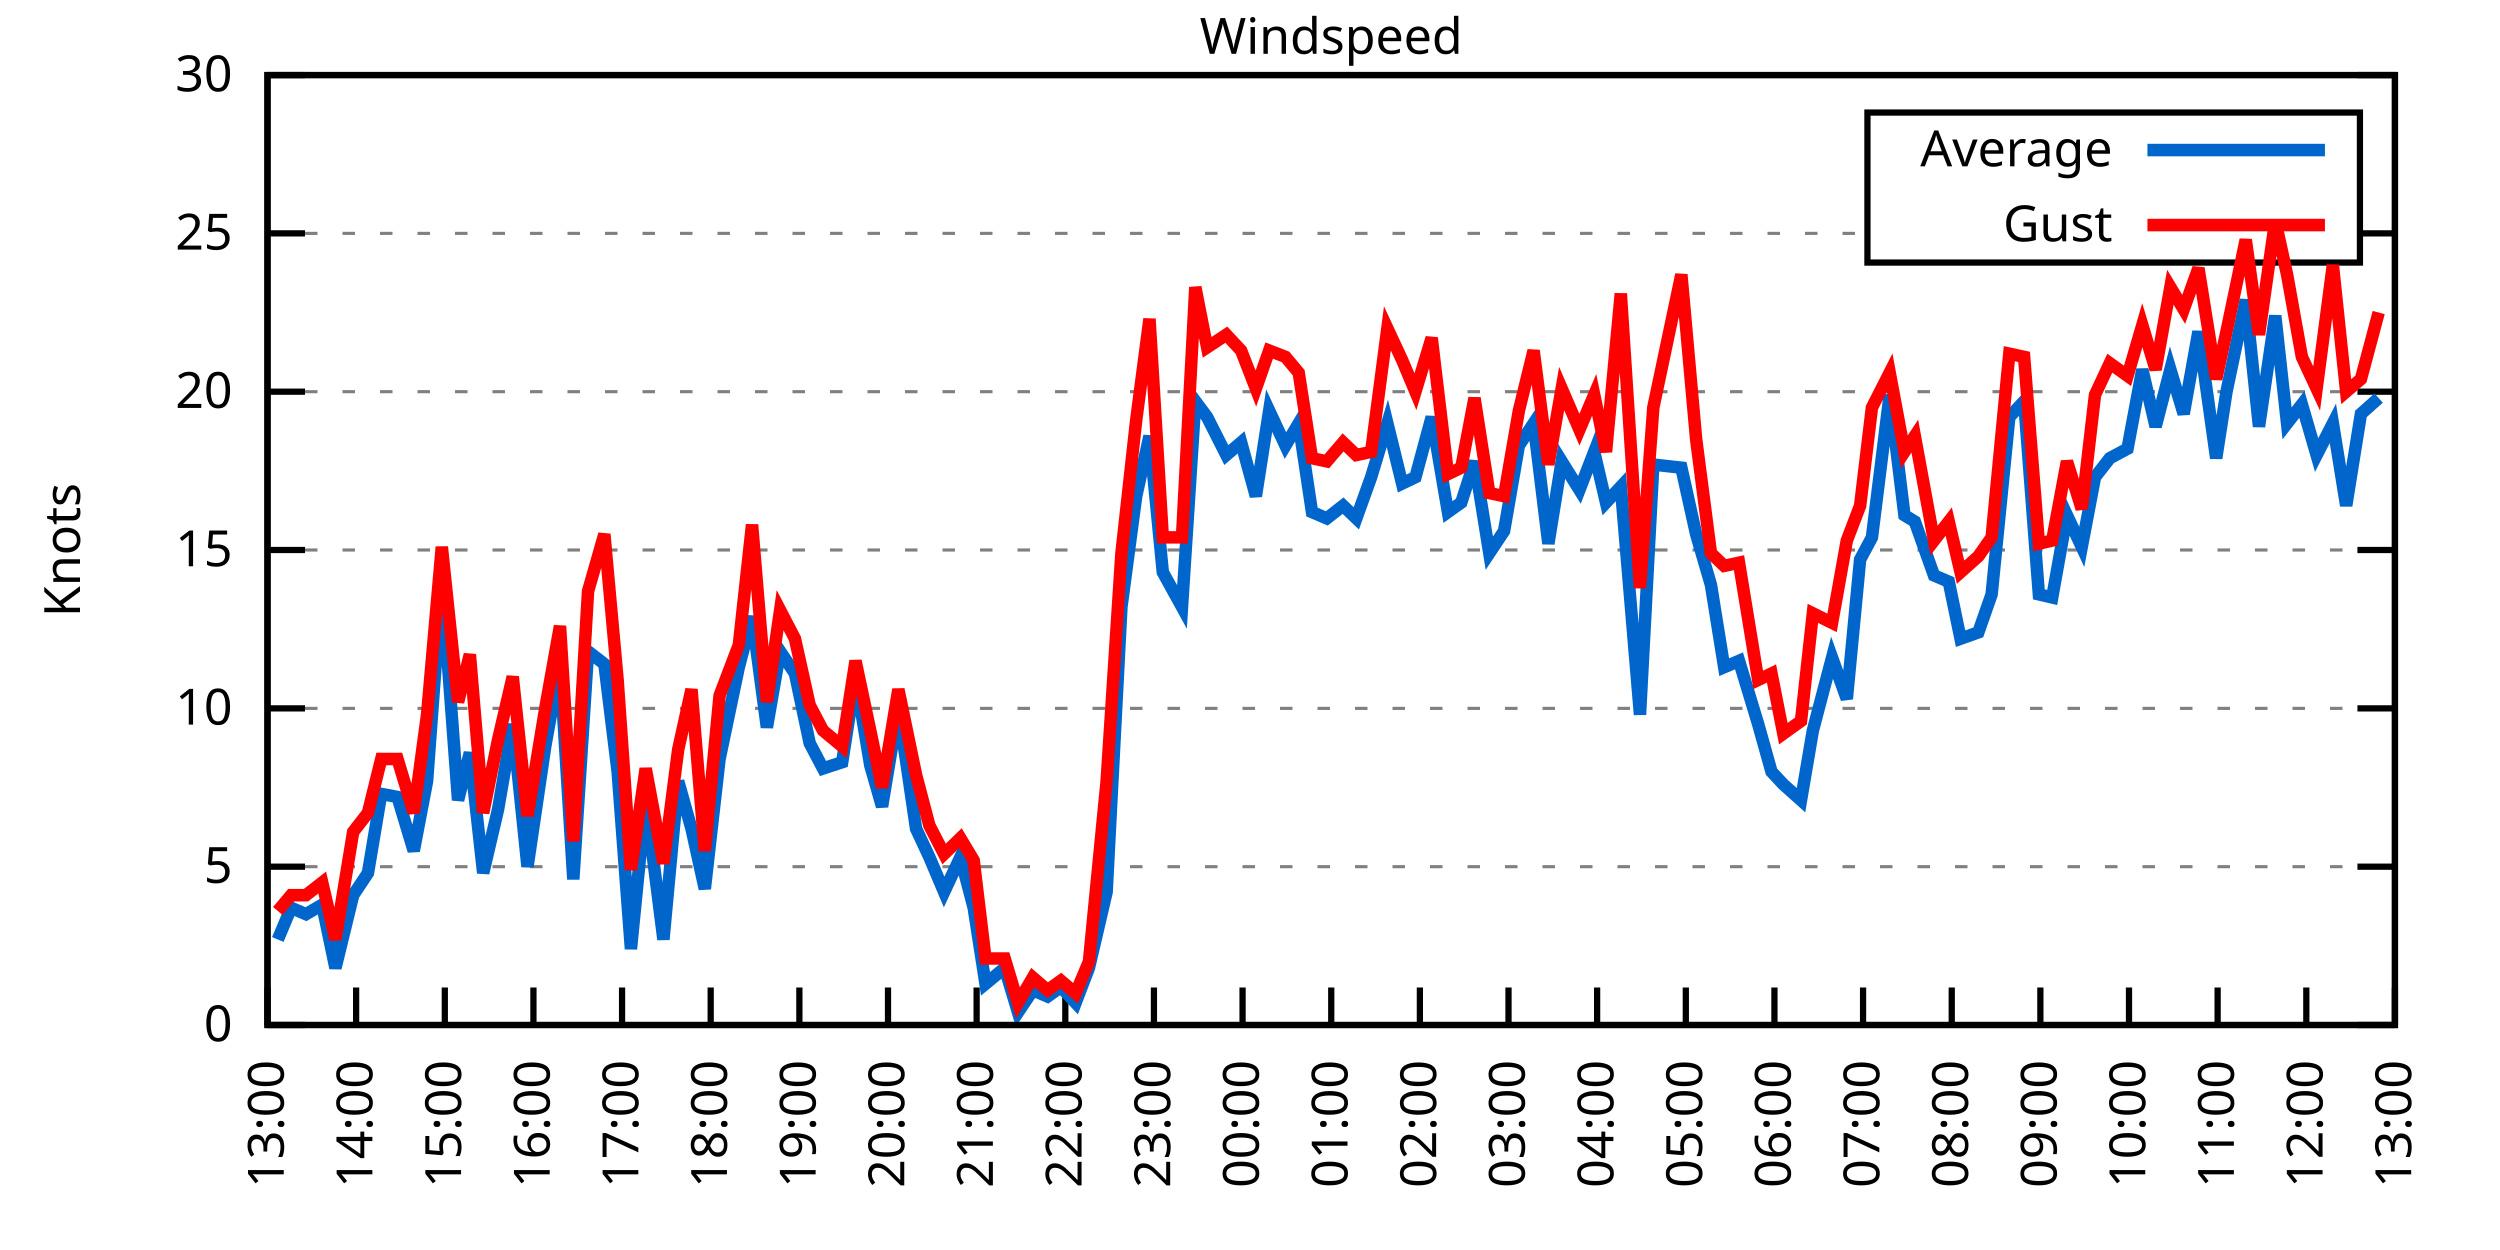
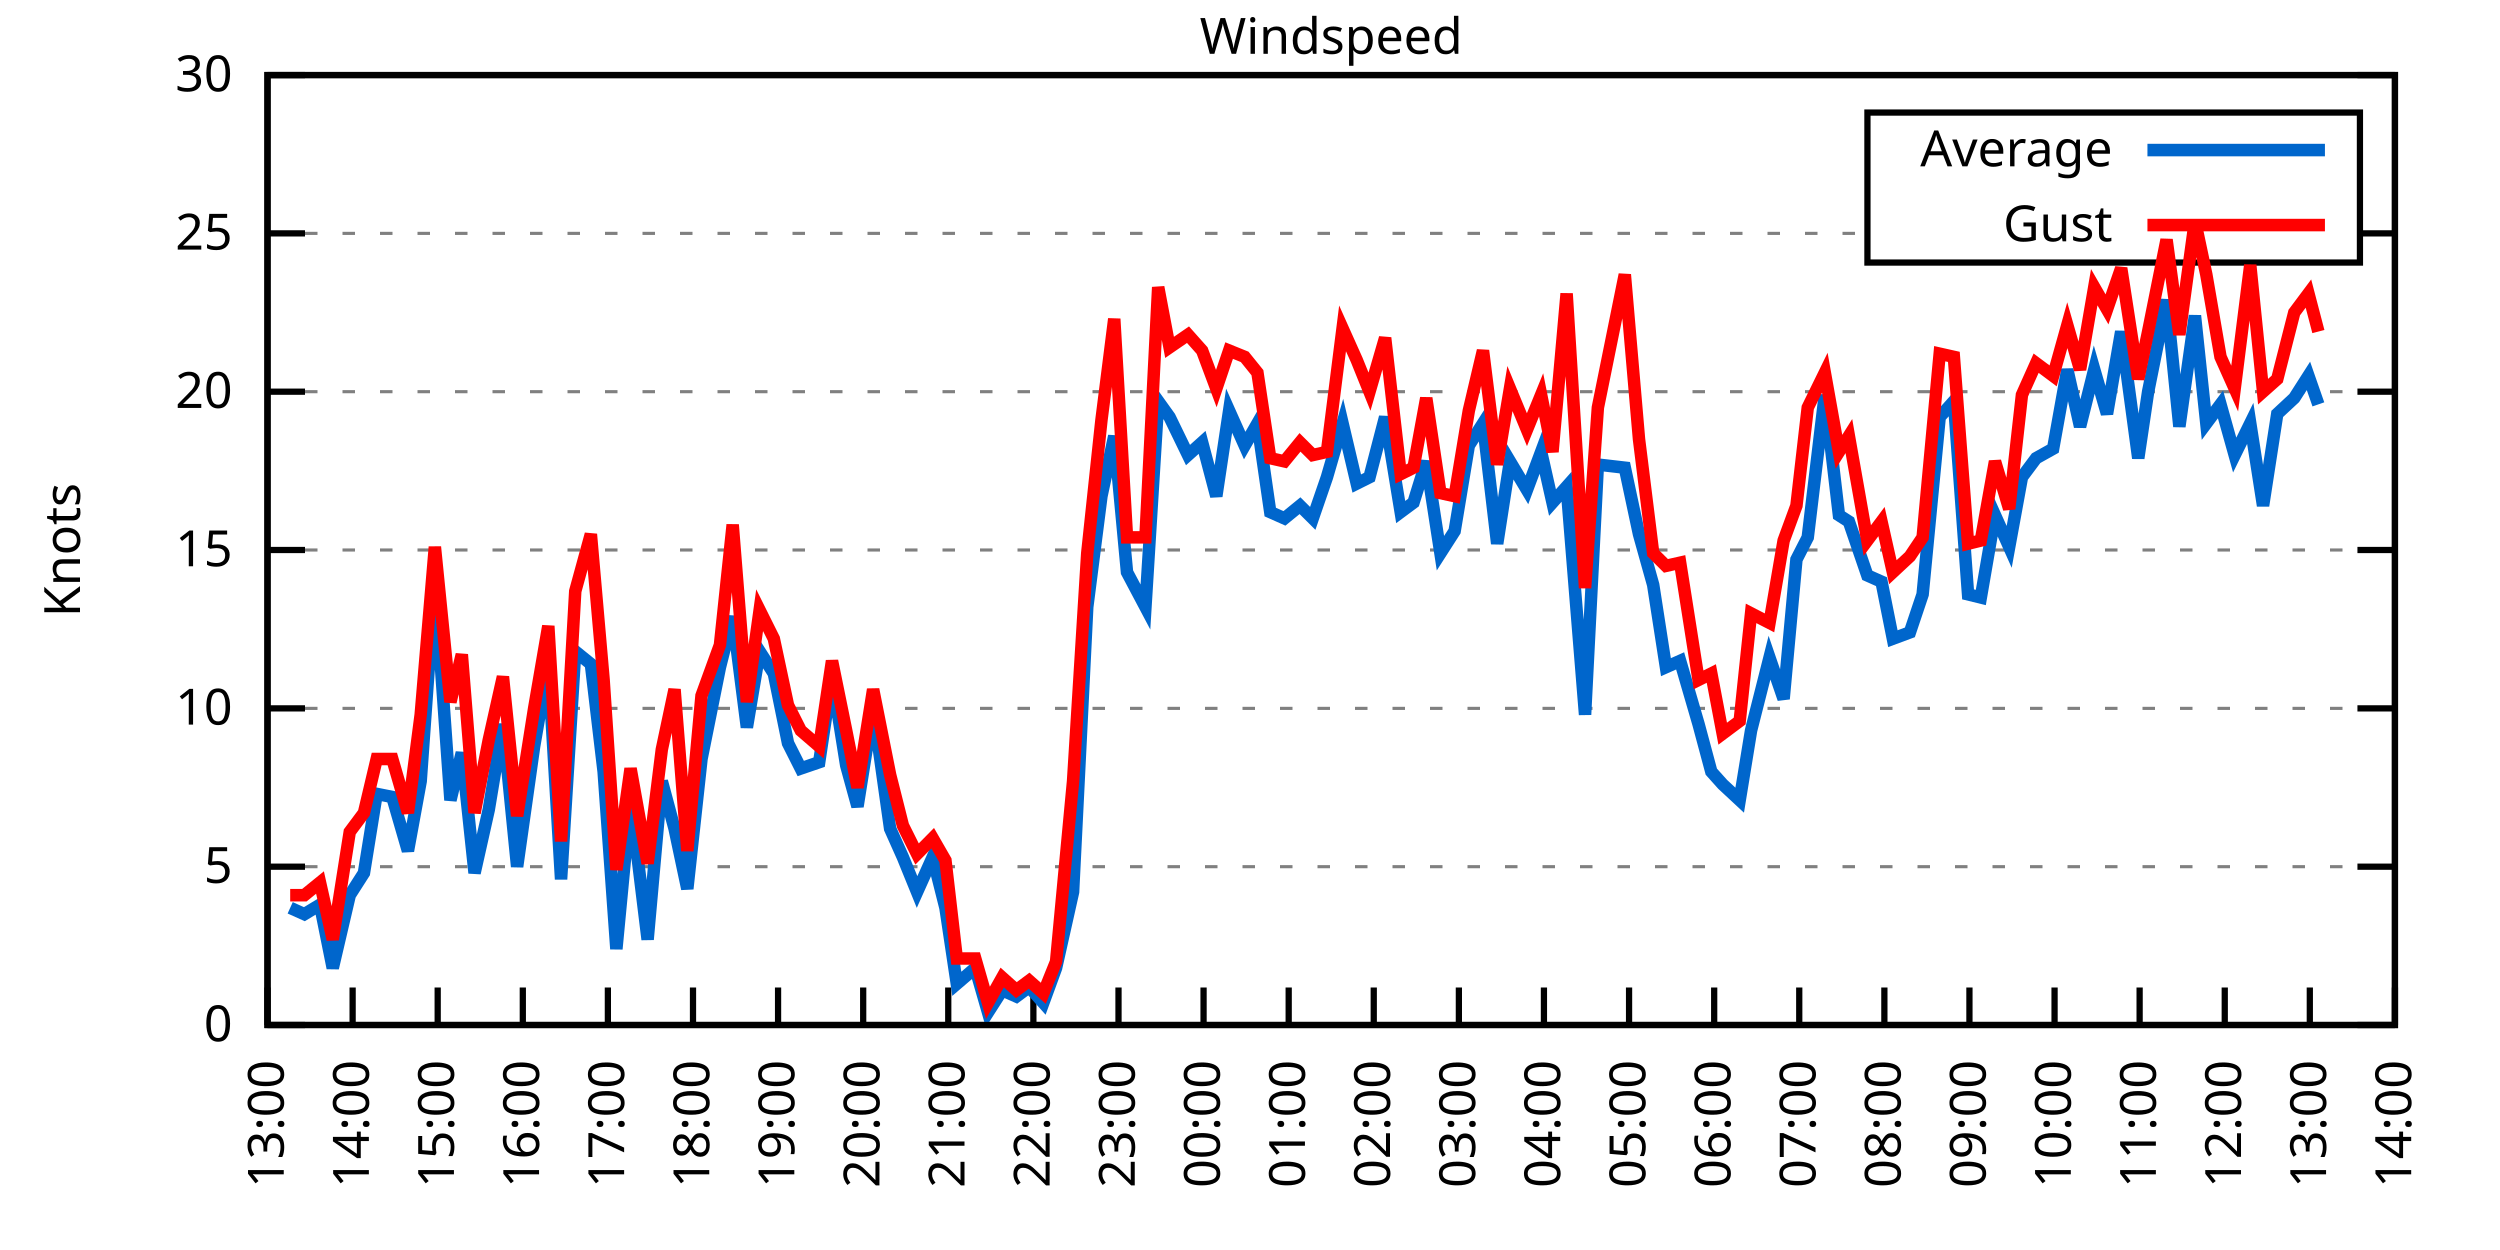
<svg xmlns="http://www.w3.org/2000/svg" xmlns:xlink="http://www.w3.org/1999/xlink" width="400" height="200" viewBox="0 0 400 200">
  <g id="gnuplot_canvas">
    <rect x="0" y="0" width="400" height="200" fill="none" />
    <defs>
      <circle id="gpDot" r="0.5" stroke-width="0.5" stroke="currentColor" />
      <path id="gpPt0" stroke-width="0.333" stroke="currentColor" d="M-1,0 h2 M0,-1 v2" />
      <path id="gpPt1" stroke-width="0.333" stroke="currentColor" d="M-1,-1 L1,1 M1,-1 L-1,1" />
      <path id="gpPt2" stroke-width="0.333" stroke="currentColor" d="M-1,0 L1,0 M0,-1 L0,1 M-1,-1 L1,1 M-1,1 L1,-1" />
      <rect id="gpPt3" stroke-width="0.333" stroke="currentColor" x="-1" y="-1" width="2" height="2" />
      <rect id="gpPt4" stroke-width="0.333" stroke="currentColor" fill="currentColor" x="-1" y="-1" width="2" height="2" />
      <circle id="gpPt5" stroke-width="0.333" stroke="currentColor" cx="0" cy="0" r="1" />
      <use xlink:href="#gpPt5" id="gpPt6" fill="currentColor" stroke="none" />
      <path id="gpPt7" stroke-width="0.333" stroke="currentColor" d="M0,-1.33 L-1.33,0.67 L1.33,0.67 z" />
      <use xlink:href="#gpPt7" id="gpPt8" fill="currentColor" stroke="none" />
      <use xlink:href="#gpPt7" id="gpPt9" stroke="currentColor" transform="rotate(180)" />
      <use xlink:href="#gpPt9" id="gpPt10" fill="currentColor" stroke="none" />
      <use xlink:href="#gpPt3" id="gpPt11" stroke="currentColor" transform="rotate(45)" />
      <use xlink:href="#gpPt11" id="gpPt12" fill="currentColor" stroke="none" />
      <path id="gpPt13" stroke-width="0.333" stroke="currentColor" d="M0,1.330 L1.265,0.411 L0.782,-1.067 L-0.782,-1.076 L-1.265,0.411 z" />
      <use xlink:href="#gpPt13" id="gpPt14" fill="currentColor" stroke="none" />
      <filter id="textbox" filterUnits="objectBoundingBox" x="0" y="0" height="1" width="1">
        <feFlood flood-color="white" flood-opacity="1" result="bgnd" />
        <feComposite in="SourceGraphic" in2="bgnd" operator="atop" />
      </filter>
      <filter id="greybox" filterUnits="objectBoundingBox" x="0" y="0" height="1" width="1">
        <feFlood flood-color="lightgrey" flood-opacity="1" result="grey" />
        <feComposite in="SourceGraphic" in2="grey" operator="atop" />
      </filter>
    </defs>
    <g fill="none" color="white" stroke="currentColor" stroke-width="1.00" stroke-linecap="butt" stroke-linejoin="miter">
</g>
    <g fill="none" color="black" stroke="currentColor" stroke-width="1.00" stroke-linecap="butt" stroke-linejoin="miter">
      <g stroke="none" shape-rendering="crispEdges">
        <polygon fill="rgb(255, 255, 255)" points="42.80,164.00 383.18,164.00 383.18,12.02 42.80,12.02 " />
      </g>
    </g>
    <g fill="none" color="black" stroke="currentColor" stroke-width="1.00" stroke-linecap="butt" stroke-linejoin="miter">
</g>
    <g fill="none" color="black" stroke="black" stroke-width="0.50" stroke-linecap="butt" stroke-linejoin="miter">
</g>
    <g fill="none" color="gray" stroke="currentColor" stroke-width="0.50" stroke-linecap="butt" stroke-linejoin="miter">
      <path stroke="gray" stroke-dasharray="2,4" class="gridline" d="M42.80,164.00 L383.19,164.00  " />
    </g>
    <g fill="none" color="gray" stroke="gray" stroke-width="1.00" stroke-linecap="butt" stroke-linejoin="miter">
</g>
    <g fill="none" color="black" stroke="currentColor" stroke-width="1.00" stroke-linecap="butt" stroke-linejoin="miter">
      <path stroke="black" d="M42.80,164.00 L48.80,164.00 M383.19,164.00 L377.19,164.00  " />
      <g transform="translate(37.20,166.60)" stroke="none" fill="black" font-family="Sans" font-size="8.00" text-anchor="end">
        <text>
          <tspan font-family="Sans"> 0</tspan>
        </text>
      </g>
    </g>
    <g fill="none" color="black" stroke="currentColor" stroke-width="1.00" stroke-linecap="butt" stroke-linejoin="miter">
</g>
    <g fill="none" color="black" stroke="black" stroke-width="0.50" stroke-linecap="butt" stroke-linejoin="miter">
</g>
    <g fill="none" color="gray" stroke="currentColor" stroke-width="0.50" stroke-linecap="butt" stroke-linejoin="miter">
      <path stroke="gray" stroke-dasharray="2,4" class="gridline" d="M42.80,138.67 L383.19,138.67  " />
    </g>
    <g fill="none" color="gray" stroke="gray" stroke-width="1.00" stroke-linecap="butt" stroke-linejoin="miter">
</g>
    <g fill="none" color="black" stroke="currentColor" stroke-width="1.00" stroke-linecap="butt" stroke-linejoin="miter">
      <path stroke="black" d="M42.80,138.67 L48.80,138.67 M383.19,138.67 L377.19,138.67  " />
      <g transform="translate(37.20,141.27)" stroke="none" fill="black" font-family="Sans" font-size="8.00" text-anchor="end">
        <text>
          <tspan font-family="Sans"> 5</tspan>
        </text>
      </g>
    </g>
    <g fill="none" color="black" stroke="currentColor" stroke-width="1.00" stroke-linecap="butt" stroke-linejoin="miter">
</g>
    <g fill="none" color="black" stroke="black" stroke-width="0.50" stroke-linecap="butt" stroke-linejoin="miter">
</g>
    <g fill="none" color="gray" stroke="currentColor" stroke-width="0.50" stroke-linecap="butt" stroke-linejoin="miter">
      <path stroke="gray" stroke-dasharray="2,4" class="gridline" d="M42.80,113.34 L383.19,113.34  " />
    </g>
    <g fill="none" color="gray" stroke="gray" stroke-width="1.00" stroke-linecap="butt" stroke-linejoin="miter">
</g>
    <g fill="none" color="black" stroke="currentColor" stroke-width="1.00" stroke-linecap="butt" stroke-linejoin="miter">
      <path stroke="black" d="M42.80,113.34 L48.80,113.34 M383.19,113.34 L377.19,113.34  " />
      <g transform="translate(37.20,115.94)" stroke="none" fill="black" font-family="Sans" font-size="8.00" text-anchor="end">
        <text>
          <tspan font-family="Sans"> 10</tspan>
        </text>
      </g>
    </g>
    <g fill="none" color="black" stroke="currentColor" stroke-width="1.00" stroke-linecap="butt" stroke-linejoin="miter">
</g>
    <g fill="none" color="black" stroke="black" stroke-width="0.50" stroke-linecap="butt" stroke-linejoin="miter">
</g>
    <g fill="none" color="gray" stroke="currentColor" stroke-width="0.50" stroke-linecap="butt" stroke-linejoin="miter">
      <path stroke="gray" stroke-dasharray="2,4" class="gridline" d="M42.80,88.00 L383.19,88.00  " />
    </g>
    <g fill="none" color="gray" stroke="gray" stroke-width="1.00" stroke-linecap="butt" stroke-linejoin="miter">
</g>
    <g fill="none" color="black" stroke="currentColor" stroke-width="1.00" stroke-linecap="butt" stroke-linejoin="miter">
      <path stroke="black" d="M42.80,88.00 L48.80,88.00 M383.19,88.00 L377.19,88.00  " />
      <g transform="translate(37.20,90.60)" stroke="none" fill="black" font-family="Sans" font-size="8.00" text-anchor="end">
        <text>
          <tspan font-family="Sans"> 15</tspan>
        </text>
      </g>
    </g>
    <g fill="none" color="black" stroke="currentColor" stroke-width="1.00" stroke-linecap="butt" stroke-linejoin="miter">
</g>
    <g fill="none" color="black" stroke="black" stroke-width="0.50" stroke-linecap="butt" stroke-linejoin="miter">
</g>
    <g fill="none" color="gray" stroke="currentColor" stroke-width="0.50" stroke-linecap="butt" stroke-linejoin="miter">
      <path stroke="gray" stroke-dasharray="2,4" class="gridline" d="M42.80,62.67 L383.19,62.67  " />
    </g>
    <g fill="none" color="gray" stroke="gray" stroke-width="1.00" stroke-linecap="butt" stroke-linejoin="miter">
</g>
    <g fill="none" color="black" stroke="currentColor" stroke-width="1.00" stroke-linecap="butt" stroke-linejoin="miter">
      <path stroke="black" d="M42.80,62.67 L48.80,62.67 M383.19,62.67 L377.19,62.67  " />
      <g transform="translate(37.20,65.27)" stroke="none" fill="black" font-family="Sans" font-size="8.00" text-anchor="end">
        <text>
          <tspan font-family="Sans"> 20</tspan>
        </text>
      </g>
    </g>
    <g fill="none" color="black" stroke="currentColor" stroke-width="1.00" stroke-linecap="butt" stroke-linejoin="miter">
</g>
    <g fill="none" color="black" stroke="black" stroke-width="0.50" stroke-linecap="butt" stroke-linejoin="miter">
</g>
    <g fill="none" color="gray" stroke="currentColor" stroke-width="0.50" stroke-linecap="butt" stroke-linejoin="miter">
      <path stroke="gray" stroke-dasharray="2,4" class="gridline" d="M42.80,37.34 L298.79,37.34 M377.59,37.34 L383.19,37.34  " />
    </g>
    <g fill="none" color="gray" stroke="gray" stroke-width="1.00" stroke-linecap="butt" stroke-linejoin="miter">
</g>
    <g fill="none" color="black" stroke="currentColor" stroke-width="1.00" stroke-linecap="butt" stroke-linejoin="miter">
      <path stroke="black" d="M42.80,37.34 L48.80,37.34 M383.19,37.34 L377.19,37.34  " />
      <g transform="translate(37.20,39.94)" stroke="none" fill="black" font-family="Sans" font-size="8.00" text-anchor="end">
        <text>
          <tspan font-family="Sans"> 25</tspan>
        </text>
      </g>
    </g>
    <g fill="none" color="black" stroke="currentColor" stroke-width="1.00" stroke-linecap="butt" stroke-linejoin="miter">
</g>
    <g fill="none" color="black" stroke="black" stroke-width="0.50" stroke-linecap="butt" stroke-linejoin="miter">
</g>
    <g fill="none" color="gray" stroke="currentColor" stroke-width="0.50" stroke-linecap="butt" stroke-linejoin="miter">
      <path stroke="gray" stroke-dasharray="2,4" class="gridline" d="M42.80,12.01 L383.19,12.01  " />
    </g>
    <g fill="none" color="gray" stroke="gray" stroke-width="1.00" stroke-linecap="butt" stroke-linejoin="miter">
</g>
    <g fill="none" color="black" stroke="currentColor" stroke-width="1.00" stroke-linecap="butt" stroke-linejoin="miter">
      <path stroke="black" d="M42.80,12.01 L48.80,12.01 M383.19,12.01 L377.19,12.01  " />
      <g transform="translate(37.20,14.61)" stroke="none" fill="black" font-family="Sans" font-size="8.00" text-anchor="end">
        <text>
          <tspan font-family="Sans"> 30</tspan>
        </text>
      </g>
    </g>
    <g fill="none" color="black" stroke="currentColor" stroke-width="1.00" stroke-linecap="butt" stroke-linejoin="miter">
      <path stroke="black" d="M42.80,164.00 L42.80,158.00  " />
      <g transform="translate(45.40,169.60) rotate(270.00)" stroke="none" fill="black" font-family="Sans" font-size="8.00" text-anchor="end">
        <text>
          <tspan font-family="Sans">13:00</tspan>
        </text>
      </g>
    </g>
    <g fill="none" color="black" stroke="currentColor" stroke-width="1.00" stroke-linecap="butt" stroke-linejoin="miter">
-       <path stroke="black" d="M56.98,164.00 L56.98,158.00  " />
-       <g transform="translate(59.58,169.60) rotate(270.00)" stroke="none" fill="black" font-family="Sans" font-size="8.00" text-anchor="end">
+       <path stroke="black" d="M56.42,164.00 L56.42,158.00  " />
+       <g transform="translate(59.02,169.60) rotate(270.00)" stroke="none" fill="black" font-family="Sans" font-size="8.00" text-anchor="end">
        <text>
          <tspan font-family="Sans">14:00</tspan>
        </text>
      </g>
    </g>
    <g fill="none" color="black" stroke="currentColor" stroke-width="1.00" stroke-linecap="butt" stroke-linejoin="miter">
-       <path stroke="black" d="M71.17,164.00 L71.17,158.00  " />
-       <g transform="translate(73.77,169.60) rotate(270.00)" stroke="none" fill="black" font-family="Sans" font-size="8.00" text-anchor="end">
+       <path stroke="black" d="M70.03,164.00 L70.03,158.00  " />
+       <g transform="translate(72.63,169.60) rotate(270.00)" stroke="none" fill="black" font-family="Sans" font-size="8.00" text-anchor="end">
        <text>
          <tspan font-family="Sans">15:00</tspan>
        </text>
      </g>
    </g>
    <g fill="none" color="black" stroke="currentColor" stroke-width="1.00" stroke-linecap="butt" stroke-linejoin="miter">
-       <path stroke="black" d="M85.35,164.00 L85.35,158.00  " />
-       <g transform="translate(87.95,169.60) rotate(270.00)" stroke="none" fill="black" font-family="Sans" font-size="8.00" text-anchor="end">
+       <path stroke="black" d="M83.65,164.00 L83.65,158.00  " />
+       <g transform="translate(86.25,169.60) rotate(270.00)" stroke="none" fill="black" font-family="Sans" font-size="8.00" text-anchor="end">
        <text>
          <tspan font-family="Sans">16:00</tspan>
        </text>
      </g>
    </g>
    <g fill="none" color="black" stroke="currentColor" stroke-width="1.00" stroke-linecap="butt" stroke-linejoin="miter">
-       <path stroke="black" d="M99.53,164.00 L99.53,158.00  " />
-       <g transform="translate(102.13,169.60) rotate(270.00)" stroke="none" fill="black" font-family="Sans" font-size="8.00" text-anchor="end">
+       <path stroke="black" d="M97.26,164.00 L97.26,158.00  " />
+       <g transform="translate(99.86,169.60) rotate(270.00)" stroke="none" fill="black" font-family="Sans" font-size="8.00" text-anchor="end">
        <text>
          <tspan font-family="Sans">17:00</tspan>
        </text>
      </g>
    </g>
    <g fill="none" color="black" stroke="currentColor" stroke-width="1.00" stroke-linecap="butt" stroke-linejoin="miter">
-       <path stroke="black" d="M113.71,164.00 L113.71,158.00  " />
-       <g transform="translate(116.31,169.60) rotate(270.00)" stroke="none" fill="black" font-family="Sans" font-size="8.00" text-anchor="end">
+       <path stroke="black" d="M110.88,164.00 L110.88,158.00  " />
+       <g transform="translate(113.48,169.60) rotate(270.00)" stroke="none" fill="black" font-family="Sans" font-size="8.00" text-anchor="end">
        <text>
          <tspan font-family="Sans">18:00</tspan>
        </text>
      </g>
    </g>
    <g fill="none" color="black" stroke="currentColor" stroke-width="1.00" stroke-linecap="butt" stroke-linejoin="miter">
-       <path stroke="black" d="M127.90,164.00 L127.90,158.00  " />
-       <g transform="translate(130.50,169.60) rotate(270.00)" stroke="none" fill="black" font-family="Sans" font-size="8.00" text-anchor="end">
+       <path stroke="black" d="M124.49,164.00 L124.49,158.00  " />
+       <g transform="translate(127.09,169.60) rotate(270.00)" stroke="none" fill="black" font-family="Sans" font-size="8.00" text-anchor="end">
        <text>
          <tspan font-family="Sans">19:00</tspan>
        </text>
      </g>
    </g>
    <g fill="none" color="black" stroke="currentColor" stroke-width="1.00" stroke-linecap="butt" stroke-linejoin="miter">
-       <path stroke="black" d="M142.08,164.00 L142.08,158.00  " />
-       <g transform="translate(144.68,169.60) rotate(270.00)" stroke="none" fill="black" font-family="Sans" font-size="8.00" text-anchor="end">
+       <path stroke="black" d="M138.11,164.00 L138.11,158.00  " />
+       <g transform="translate(140.71,169.60) rotate(270.00)" stroke="none" fill="black" font-family="Sans" font-size="8.00" text-anchor="end">
        <text>
          <tspan font-family="Sans">20:00</tspan>
        </text>
      </g>
    </g>
    <g fill="none" color="black" stroke="currentColor" stroke-width="1.00" stroke-linecap="butt" stroke-linejoin="miter">
-       <path stroke="black" d="M156.26,164.00 L156.26,158.00  " />
-       <g transform="translate(158.86,169.60) rotate(270.00)" stroke="none" fill="black" font-family="Sans" font-size="8.00" text-anchor="end">
+       <path stroke="black" d="M151.72,164.00 L151.72,158.00  " />
+       <g transform="translate(154.32,169.60) rotate(270.00)" stroke="none" fill="black" font-family="Sans" font-size="8.00" text-anchor="end">
        <text>
          <tspan font-family="Sans">21:00</tspan>
        </text>
      </g>
    </g>
    <g fill="none" color="black" stroke="currentColor" stroke-width="1.00" stroke-linecap="butt" stroke-linejoin="miter">
-       <path stroke="black" d="M170.45,164.00 L170.45,158.00  " />
-       <g transform="translate(173.05,169.60) rotate(270.00)" stroke="none" fill="black" font-family="Sans" font-size="8.00" text-anchor="end">
+       <path stroke="black" d="M165.34,164.00 L165.34,158.00  " />
+       <g transform="translate(167.94,169.60) rotate(270.00)" stroke="none" fill="black" font-family="Sans" font-size="8.00" text-anchor="end">
        <text>
          <tspan font-family="Sans">22:00</tspan>
        </text>
      </g>
    </g>
    <g fill="none" color="black" stroke="currentColor" stroke-width="1.00" stroke-linecap="butt" stroke-linejoin="miter">
-       <path stroke="black" d="M184.63,164.00 L184.63,158.00  " />
-       <g transform="translate(187.23,169.60) rotate(270.00)" stroke="none" fill="black" font-family="Sans" font-size="8.00" text-anchor="end">
+       <path stroke="black" d="M178.96,164.00 L178.96,158.00  " />
+       <g transform="translate(181.56,169.60) rotate(270.00)" stroke="none" fill="black" font-family="Sans" font-size="8.00" text-anchor="end">
        <text>
          <tspan font-family="Sans">23:00</tspan>
        </text>
      </g>
    </g>
    <g fill="none" color="black" stroke="currentColor" stroke-width="1.00" stroke-linecap="butt" stroke-linejoin="miter">
-       <path stroke="black" d="M198.81,164.00 L198.81,158.00  " />
-       <g transform="translate(201.41,169.60) rotate(270.00)" stroke="none" fill="black" font-family="Sans" font-size="8.00" text-anchor="end">
+       <path stroke="black" d="M192.57,164.00 L192.57,158.00  " />
+       <g transform="translate(195.17,169.60) rotate(270.00)" stroke="none" fill="black" font-family="Sans" font-size="8.00" text-anchor="end">
        <text>
          <tspan font-family="Sans">00:00</tspan>
        </text>
      </g>
    </g>
    <g fill="none" color="black" stroke="currentColor" stroke-width="1.00" stroke-linecap="butt" stroke-linejoin="miter">
-       <path stroke="black" d="M213.00,164.00 L213.00,158.00  " />
-       <g transform="translate(215.60,169.60) rotate(270.00)" stroke="none" fill="black" font-family="Sans" font-size="8.00" text-anchor="end">
+       <path stroke="black" d="M206.19,164.00 L206.19,158.00  " />
+       <g transform="translate(208.79,169.60) rotate(270.00)" stroke="none" fill="black" font-family="Sans" font-size="8.00" text-anchor="end">
        <text>
          <tspan font-family="Sans">01:00</tspan>
        </text>
      </g>
    </g>
    <g fill="none" color="black" stroke="currentColor" stroke-width="1.00" stroke-linecap="butt" stroke-linejoin="miter">
-       <path stroke="black" d="M227.18,164.00 L227.18,158.00  " />
-       <g transform="translate(229.78,169.60) rotate(270.00)" stroke="none" fill="black" font-family="Sans" font-size="8.00" text-anchor="end">
+       <path stroke="black" d="M219.80,164.00 L219.80,158.00  " />
+       <g transform="translate(222.40,169.60) rotate(270.00)" stroke="none" fill="black" font-family="Sans" font-size="8.00" text-anchor="end">
        <text>
          <tspan font-family="Sans">02:00</tspan>
        </text>
      </g>
    </g>
    <g fill="none" color="black" stroke="currentColor" stroke-width="1.00" stroke-linecap="butt" stroke-linejoin="miter">
-       <path stroke="black" d="M241.36,164.00 L241.36,158.00  " />
-       <g transform="translate(243.96,169.60) rotate(270.00)" stroke="none" fill="black" font-family="Sans" font-size="8.00" text-anchor="end">
+       <path stroke="black" d="M233.42,164.00 L233.42,158.00  " />
+       <g transform="translate(236.02,169.60) rotate(270.00)" stroke="none" fill="black" font-family="Sans" font-size="8.00" text-anchor="end">
        <text>
          <tspan font-family="Sans">03:00</tspan>
        </text>
      </g>
    </g>
    <g fill="none" color="black" stroke="currentColor" stroke-width="1.00" stroke-linecap="butt" stroke-linejoin="miter">
-       <path stroke="black" d="M255.54,164.00 L255.54,158.00  " />
-       <g transform="translate(258.14,169.60) rotate(270.00)" stroke="none" fill="black" font-family="Sans" font-size="8.00" text-anchor="end">
+       <path stroke="black" d="M247.03,164.00 L247.03,158.00  " />
+       <g transform="translate(249.63,169.60) rotate(270.00)" stroke="none" fill="black" font-family="Sans" font-size="8.00" text-anchor="end">
        <text>
          <tspan font-family="Sans">04:00</tspan>
        </text>
      </g>
    </g>
    <g fill="none" color="black" stroke="currentColor" stroke-width="1.00" stroke-linecap="butt" stroke-linejoin="miter">
-       <path stroke="black" d="M269.73,164.00 L269.73,158.00  " />
-       <g transform="translate(272.33,169.60) rotate(270.00)" stroke="none" fill="black" font-family="Sans" font-size="8.00" text-anchor="end">
+       <path stroke="black" d="M260.65,164.00 L260.65,158.00  " />
+       <g transform="translate(263.25,169.60) rotate(270.00)" stroke="none" fill="black" font-family="Sans" font-size="8.00" text-anchor="end">
        <text>
          <tspan font-family="Sans">05:00</tspan>
        </text>
      </g>
    </g>
    <g fill="none" color="black" stroke="currentColor" stroke-width="1.00" stroke-linecap="butt" stroke-linejoin="miter">
-       <path stroke="black" d="M283.91,164.00 L283.91,158.00  " />
-       <g transform="translate(286.51,169.60) rotate(270.00)" stroke="none" fill="black" font-family="Sans" font-size="8.00" text-anchor="end">
+       <path stroke="black" d="M274.27,164.00 L274.27,158.00  " />
+       <g transform="translate(276.87,169.60) rotate(270.00)" stroke="none" fill="black" font-family="Sans" font-size="8.00" text-anchor="end">
        <text>
          <tspan font-family="Sans">06:00</tspan>
        </text>
      </g>
    </g>
    <g fill="none" color="black" stroke="currentColor" stroke-width="1.00" stroke-linecap="butt" stroke-linejoin="miter">
-       <path stroke="black" d="M298.09,164.00 L298.09,158.00  " />
-       <g transform="translate(300.69,169.60) rotate(270.00)" stroke="none" fill="black" font-family="Sans" font-size="8.00" text-anchor="end">
+       <path stroke="black" d="M287.88,164.00 L287.88,158.00  " />
+       <g transform="translate(290.48,169.60) rotate(270.00)" stroke="none" fill="black" font-family="Sans" font-size="8.00" text-anchor="end">
        <text>
          <tspan font-family="Sans">07:00</tspan>
        </text>
      </g>
    </g>
    <g fill="none" color="black" stroke="currentColor" stroke-width="1.00" stroke-linecap="butt" stroke-linejoin="miter">
-       <path stroke="black" d="M312.28,164.00 L312.28,158.00  " />
-       <g transform="translate(314.88,169.60) rotate(270.00)" stroke="none" fill="black" font-family="Sans" font-size="8.00" text-anchor="end">
+       <path stroke="black" d="M301.50,164.00 L301.50,158.00  " />
+       <g transform="translate(304.10,169.60) rotate(270.00)" stroke="none" fill="black" font-family="Sans" font-size="8.00" text-anchor="end">
        <text>
          <tspan font-family="Sans">08:00</tspan>
        </text>
      </g>
    </g>
    <g fill="none" color="black" stroke="currentColor" stroke-width="1.00" stroke-linecap="butt" stroke-linejoin="miter">
-       <path stroke="black" d="M326.46,164.00 L326.46,158.00  " />
-       <g transform="translate(329.06,169.60) rotate(270.00)" stroke="none" fill="black" font-family="Sans" font-size="8.00" text-anchor="end">
+       <path stroke="black" d="M315.11,164.00 L315.11,158.00  " />
+       <g transform="translate(317.71,169.60) rotate(270.00)" stroke="none" fill="black" font-family="Sans" font-size="8.00" text-anchor="end">
        <text>
          <tspan font-family="Sans">09:00</tspan>
        </text>
      </g>
    </g>
    <g fill="none" color="black" stroke="currentColor" stroke-width="1.00" stroke-linecap="butt" stroke-linejoin="miter">
-       <path stroke="black" d="M340.64,164.00 L340.64,158.00  " />
-       <g transform="translate(343.24,169.60) rotate(270.00)" stroke="none" fill="black" font-family="Sans" font-size="8.00" text-anchor="end">
+       <path stroke="black" d="M328.73,164.00 L328.73,158.00  " />
+       <g transform="translate(331.33,169.60) rotate(270.00)" stroke="none" fill="black" font-family="Sans" font-size="8.00" text-anchor="end">
        <text>
          <tspan font-family="Sans">10:00</tspan>
        </text>
      </g>
    </g>
    <g fill="none" color="black" stroke="currentColor" stroke-width="1.00" stroke-linecap="butt" stroke-linejoin="miter">
-       <path stroke="black" d="M354.82,164.00 L354.82,158.00  " />
-       <g transform="translate(357.42,169.60) rotate(270.00)" stroke="none" fill="black" font-family="Sans" font-size="8.00" text-anchor="end">
+       <path stroke="black" d="M342.34,164.00 L342.34,158.00  " />
+       <g transform="translate(344.94,169.60) rotate(270.00)" stroke="none" fill="black" font-family="Sans" font-size="8.00" text-anchor="end">
        <text>
          <tspan font-family="Sans">11:00</tspan>
        </text>
      </g>
    </g>
    <g fill="none" color="black" stroke="currentColor" stroke-width="1.00" stroke-linecap="butt" stroke-linejoin="miter">
-       <path stroke="black" d="M369.01,164.00 L369.01,158.00  " />
-       <g transform="translate(371.61,169.60) rotate(270.00)" stroke="none" fill="black" font-family="Sans" font-size="8.00" text-anchor="end">
+       <path stroke="black" d="M355.96,164.00 L355.96,158.00  " />
+       <g transform="translate(358.56,169.60) rotate(270.00)" stroke="none" fill="black" font-family="Sans" font-size="8.00" text-anchor="end">
        <text>
          <tspan font-family="Sans">12:00</tspan>
+         </text>
+       </g>
+     </g>
+     <g fill="none" color="black" stroke="currentColor" stroke-width="1.00" stroke-linecap="butt" stroke-linejoin="miter">
+       <path stroke="black" d="M369.57,164.00 L369.57,158.00  " />
+       <g transform="translate(372.17,169.60) rotate(270.00)" stroke="none" fill="black" font-family="Sans" font-size="8.00" text-anchor="end">
+         <text>
+           <tspan font-family="Sans">13:00</tspan>
        </text>
      </g>
    </g>
    <g fill="none" color="black" stroke="currentColor" stroke-width="1.00" stroke-linecap="butt" stroke-linejoin="miter">
      <path stroke="black" d="M383.19,164.00 L383.19,158.00  " />
      <g transform="translate(385.79,169.60) rotate(270.00)" stroke="none" fill="black" font-family="Sans" font-size="8.00" text-anchor="end">
        <text>
-           <tspan font-family="Sans">13:00</tspan>
+           <tspan font-family="Sans">14:00</tspan>
        </text>
      </g>
    </g>
    <g fill="none" color="black" stroke="currentColor" stroke-width="1.00" stroke-linecap="butt" stroke-linejoin="miter">
</g>
    <g fill="none" color="black" stroke="currentColor" stroke-width="1.00" stroke-linecap="butt" stroke-linejoin="miter">
      <path stroke="black" d="M42.80,12.01 L42.80,164.00 L383.19,164.00 L383.19,12.01 L42.80,12.01 Z  " />
    </g>
    <g fill="none" color="black" stroke="currentColor" stroke-width="1.00" stroke-linecap="butt" stroke-linejoin="miter">
</g>
    <g fill="none" color="black" stroke="currentColor" stroke-width="1.00" stroke-linecap="butt" stroke-linejoin="miter">
      <path stroke="black" d="M298.79,42.01 L298.79,18.01 L377.59,18.01 L377.59,42.01 L298.79,42.01 Z  " />
    </g>
    <g id="Windspeed_plot_1">
      <g fill="none" color="white" stroke="black" stroke-width="2.00" stroke-linecap="butt" stroke-linejoin="miter">
</g>
      <g fill="none" color="black" stroke="currentColor" stroke-width="2.00" stroke-linecap="butt" stroke-linejoin="miter">
        <g transform="translate(337.99,26.61)" stroke="none" fill="black" font-family="Sans" font-size="8.00" text-anchor="end">
          <text>
            <tspan font-family="Sans">Average</tspan>
          </text>
        </g>
      </g>
      <g fill="none" color="black" stroke="currentColor" stroke-width="2.00" stroke-linecap="butt" stroke-linejoin="miter">
-         <path stroke="rgb(  0, 102, 204)" d="M343.59,24.01 L371.99,24.01 M44.45,150.32 L46.58,145.25 L48.95,146.27 L51.55,144.75 L53.67,154.88 L56.51,143.23   L58.87,139.68 L61.00,127.02 L63.60,127.52 L66.20,136.14 L68.33,124.99 L70.69,93.07 L73.29,128.03 L75.18,120.43   L77.31,139.68 L79.68,129.55 L82.04,115.87 L84.40,138.67 L87.24,119.42 L89.60,106.24 L91.73,140.69 L94.09,104.22   L96.70,106.24 L98.82,123.47 L100.95,151.84 L103.31,128.03 L106.15,150.32 L108.51,124.99 L110.64,132.59 L112.77,142.21   L115.13,121.44 L118.21,106.75 L120.33,98.64 L122.70,116.38 L124.82,104.22 L127.19,107.76 L129.55,118.91 L131.68,122.96   L134.75,121.95 L136.88,108.27 L139.24,122.46 L141.13,129.04 L143.74,113.34 L146.57,132.59 L148.70,137.15 L151.06,142.72   L153.66,137.15 L155.79,145.25 L157.68,157.41 L160.75,154.88 L162.88,161.97 L165.25,158.43 L167.61,159.44 L169.74,157.92   L172.10,160.45 L174.23,154.88 L177.06,142.72 L179.43,97.12 L181.79,79.39 L183.92,69.77 L186.05,91.55 L189.12,97.12   L191.25,64.19 L193.14,66.73 L196.21,72.81 L198.58,70.78 L200.94,79.39 L203.07,65.71 L205.67,71.29 L207.79,67.74   L209.92,81.93 L212.29,82.94 L214.89,80.91 L217.01,82.94 L219.38,76.35 L221.98,67.74 L224.34,77.37 L226.47,76.35   L229.07,66.73 L231.67,81.93 L233.80,80.41 L235.92,73.82 L238.29,88.51 L240.65,84.97 L243.02,71.29 L245.38,67.74   L247.74,86.99 L249.87,73.82 L252.71,78.38 L255.07,72.30 L256.96,80.41 L259.33,77.87 L262.40,114.35 L264.53,74.33   L269.02,74.83 L271.38,85.47 L273.75,93.58 L275.87,106.75 L278.24,105.74 L281.31,115.87 L283.44,123.47 L285.33,125.50   L288.16,128.03 L290.06,116.88 L293.13,105.23 L295.49,111.82 L297.62,89.52 L299.51,85.98 L302.35,63.18 L304.71,82.43   L306.37,83.45 L309.44,92.06 L311.80,93.07 L313.69,102.19 L316.53,101.18 L318.66,95.10 L321.49,66.73 L323.86,64.19   L326.22,95.10 L328.35,95.60 L330.71,82.43 L333.08,87.50 L335.20,76.35 L337.57,73.31 L340.40,71.79 L342.77,59.13   L344.90,68.25 L347.26,59.13 L349.39,66.22 L351.75,53.05 L354.59,73.31 L356.24,62.67 L359.32,47.98 L361.44,68.25   L364.04,50.51 L365.93,67.74 L368.30,64.70 L370.66,72.81 L373.26,67.74 L375.39,80.91 L377.75,66.22 L380.59,63.69    " />
+         <path stroke="rgb(  0, 102, 204)" d="M343.59,24.01 L371.99,24.01 M46.43,145.25 L48.70,146.27 L51.20,144.75 L53.24,154.88 L55.96,143.23 L58.23,139.68   L60.27,127.02 L62.77,127.52 L65.27,136.14 L67.31,124.99 L69.58,93.07 L72.07,128.03 L73.89,120.43 L75.93,139.68   L78.20,129.55 L80.47,115.87 L82.74,138.67 L85.46,119.42 L87.73,106.24 L89.77,140.69 L92.04,104.22 L94.54,106.24   L96.58,123.47 L98.62,151.84 L100.89,128.03 L103.62,150.32 L105.89,124.99 L107.93,132.59 L109.97,142.21 L112.24,121.44   L115.19,106.75 L117.23,98.64 L119.50,116.38 L121.54,104.22 L123.81,107.76 L126.08,118.91 L128.12,122.96 L131.07,121.95   L133.12,108.27 L135.39,122.46 L137.20,129.04 L139.70,113.34 L142.42,132.59 L144.46,137.15 L146.73,142.72 L149.23,137.15   L151.27,145.25 L153.09,157.41 L156.04,154.88 L158.08,161.97 L160.35,158.43 L162.62,159.44 L164.66,157.92 L166.93,160.45   L168.97,154.88 L171.69,142.72 L173.96,97.12 L176.23,79.39 L178.28,69.77 L180.32,91.55 L183.27,97.12 L185.31,64.19   L187.13,66.73 L190.08,72.81 L192.34,70.78 L194.61,79.39 L196.66,65.71 L199.15,71.29 L201.19,67.74 L203.24,81.93   L205.51,82.94 L208.00,80.91 L210.04,82.94 L212.31,76.35 L214.81,67.74 L217.08,77.37 L219.12,76.35 L221.62,66.73   L224.11,81.93 L226.16,80.41 L228.20,73.82 L230.47,88.51 L232.74,84.97 L235.01,71.29 L237.28,67.74 L239.55,86.99   L241.59,73.82 L244.31,78.38 L246.58,72.30 L248.40,80.41 L250.66,77.87 L253.61,114.35 L255.66,74.33 L259.97,74.83   L262.24,85.47 L264.51,93.58 L266.55,106.75 L268.82,105.74 L271.77,115.87 L273.81,123.47 L275.63,125.50 L278.35,128.03   L280.17,116.88 L283.12,105.23 L285.38,111.82 L287.43,89.52 L289.24,85.98 L291.97,63.18 L294.23,82.43 L295.82,83.45   L298.77,92.06 L301.04,93.07 L302.86,102.19 L305.58,101.18 L307.62,95.10 L310.35,66.73 L312.62,64.19 L314.89,95.10   L316.93,95.60 L319.20,82.43 L321.47,87.50 L323.51,76.35 L325.78,73.31 L328.50,71.79 L330.77,59.13 L332.81,68.25   L335.08,59.13 L337.12,66.22 L339.39,53.05 L342.12,73.31 L343.70,62.67 L346.65,47.98 L348.70,68.25 L351.19,50.51   L353.01,67.74 L355.28,64.70 L357.55,72.81 L360.04,67.74 L362.09,80.91 L364.36,66.22 L367.08,63.69 L369.35,60.14   L370.94,64.70  " />
      </g>
    </g>
    <g id="Windspeed_plot_2">
      <g fill="none" color="black" stroke="currentColor" stroke-width="2.00" stroke-linecap="butt" stroke-linejoin="miter">
        <g transform="translate(337.99,38.61)" stroke="none" fill="black" font-family="Sans" font-size="8.00" text-anchor="end">
          <text>
            <tspan font-family="Sans">Gust</tspan>
          </text>
        </g>
      </g>
      <g fill="none" color="black" stroke="currentColor" stroke-width="2.00" stroke-linecap="butt" stroke-linejoin="miter">
-         <path stroke="rgb(255,   0,   0)" d="M343.59,36.01 L371.99,36.01 M44.45,145.76 L46.58,143.23 L48.95,143.23 L51.55,141.20 L53.67,150.32 L56.51,133.10   L58.87,130.06 L61.00,121.44 L63.60,121.44 L66.20,130.06 L68.33,114.35 L70.69,87.50 L73.29,112.32 L75.18,104.72   L77.31,130.06 L79.68,118.40 L82.04,108.27 L84.40,130.56 L87.24,113.34 L89.60,100.16 L91.73,134.62 L94.09,94.59   L96.70,85.47 L98.82,108.78 L100.95,139.17 L103.31,122.96 L106.15,138.16 L108.51,119.92 L110.64,110.30 L112.77,136.14   L115.13,111.31 L118.21,103.20 L120.33,83.95 L122.70,112.32 L124.82,97.63 L127.19,102.19 L129.55,112.83 L131.68,116.88   L134.75,119.42 L136.88,105.74 L139.24,116.88 L141.13,126.00 L143.74,110.30 L146.57,123.98 L148.70,132.08 L151.06,136.64   L153.66,134.11 L155.79,137.66 L157.68,153.36 L160.75,153.36 L162.88,160.45 L165.25,156.40 L167.61,158.43 L169.74,156.91   L172.10,158.93 L174.23,153.87 L177.06,124.99 L179.43,88.51 L181.79,67.23 L183.92,51.02 L186.05,85.98 L189.12,85.98   L191.25,45.95 L193.14,55.58 L196.21,53.55 L198.58,56.09 L200.94,62.17 L203.07,56.09 L205.67,57.10 L207.79,59.63   L209.92,73.31 L212.29,73.82 L214.89,70.78 L217.01,72.81 L219.38,72.30 L221.98,52.54 L224.34,57.61 L226.47,62.67   L229.07,54.06 L231.67,75.85 L233.80,74.83 L235.92,63.69 L238.29,78.89 L240.65,79.39 L243.02,65.71 L245.38,56.09   L247.74,74.33 L249.87,62.17 L252.71,68.75 L255.07,63.18 L256.96,72.30 L259.33,46.97 L262.40,94.08 L264.53,65.21   L269.02,43.93 L271.38,70.27 L273.75,88.51 L275.87,90.54 L278.24,90.03 L281.31,108.78 L283.44,107.76 L285.33,117.39   L288.16,115.36 L290.06,98.14 L293.13,99.66 L295.49,86.49 L297.62,80.91 L299.51,65.21 L302.35,59.63 L304.71,72.30   L306.37,69.77 L309.44,86.49 L311.80,83.45 L313.69,91.55 L316.53,89.02 L318.66,85.98 L321.49,56.59 L323.86,57.10   L326.22,86.99 L328.35,86.49 L330.71,73.82 L333.08,81.42 L335.20,63.18 L337.57,58.11 L340.40,60.14 L342.77,52.03   L344.90,59.13 L347.26,45.95 L349.39,49.50 L351.75,42.91 L354.59,60.65 L356.24,53.05 L359.32,38.35 L361.44,53.55   L364.04,35.32 L365.93,43.93 L368.30,57.10 L370.66,62.17 L373.26,42.41 L375.39,62.67 L377.75,60.65 L380.59,50.01    " />
+         <path stroke="rgb(255,   0,   0)" d="M343.59,36.01 L371.99,36.01 M46.43,143.23 L48.70,143.23 L51.20,141.20 L53.24,150.32 L55.96,133.10 L58.23,130.06   L60.27,121.44 L62.77,121.44 L65.27,130.06 L67.31,114.35 L69.58,87.50 L72.07,112.32 L73.89,104.72 L75.93,130.06   L78.20,118.40 L80.47,108.27 L82.74,130.56 L85.46,113.34 L87.73,100.16 L89.77,134.62 L92.04,94.59 L94.54,85.47   L96.58,108.78 L98.62,139.17 L100.89,122.96 L103.62,138.16 L105.89,119.92 L107.93,110.30 L109.97,136.14 L112.24,111.31   L115.19,103.20 L117.23,83.95 L119.50,112.32 L121.54,97.63 L123.81,102.19 L126.08,112.83 L128.12,116.88 L131.07,119.42   L133.12,105.74 L135.39,116.88 L137.20,126.00 L139.70,110.30 L142.42,123.98 L144.46,132.08 L146.73,136.64 L149.23,134.11   L151.27,137.66 L153.09,153.36 L156.04,153.36 L158.08,160.45 L160.35,156.40 L162.62,158.43 L164.66,156.91 L166.93,158.93   L168.97,153.87 L171.69,124.99 L173.96,88.51 L176.23,67.23 L178.28,51.02 L180.32,85.98 L183.27,85.98 L185.31,45.95   L187.13,55.58 L190.08,53.55 L192.34,56.09 L194.61,62.17 L196.66,56.09 L199.15,57.10 L201.19,59.63 L203.24,73.31   L205.51,73.82 L208.00,70.78 L210.04,72.81 L212.31,72.30 L214.81,52.54 L217.08,57.61 L219.12,62.67 L221.62,54.06   L224.11,75.85 L226.16,74.83 L228.20,63.69 L230.47,78.89 L232.74,79.39 L235.01,65.71 L237.28,56.09 L239.55,74.33   L241.59,62.17 L244.31,68.75 L246.58,63.18 L248.40,72.30 L250.66,46.97 L253.61,94.08 L255.66,65.21 L259.97,43.93   L262.24,70.27 L264.51,88.51 L266.55,90.54 L268.82,90.03 L271.77,108.78 L273.81,107.76 L275.63,117.39 L278.35,115.36   L280.17,98.14 L283.12,99.66 L285.38,86.49 L287.43,80.91 L289.24,65.21 L291.97,59.63 L294.23,72.30 L295.82,69.77   L298.77,86.49 L301.04,83.45 L302.86,91.55 L305.58,89.02 L307.62,85.98 L310.35,56.59 L312.62,57.10 L314.89,86.99   L316.93,86.49 L319.20,73.82 L321.47,81.42 L323.51,63.18 L325.78,58.11 L328.50,60.14 L330.77,52.03 L332.81,59.13   L335.08,45.95 L337.12,49.50 L339.39,42.91 L342.12,60.65 L343.70,53.05 L346.65,38.35 L348.70,53.55 L351.19,35.32   L353.01,43.93 L355.28,57.10 L357.55,62.17 L360.04,42.41 L362.09,62.67 L364.36,60.65 L367.08,50.01 L369.35,46.97   L370.94,53.05  " />
      </g>
    </g>
    <g fill="none" color="black" stroke="currentColor" stroke-width="2.00" stroke-linecap="butt" stroke-linejoin="miter">
</g>
    <g fill="none" color="black" stroke="black" stroke-width="1.00" stroke-linecap="butt" stroke-linejoin="miter">
</g>
    <g fill="none" color="black" stroke="currentColor" stroke-width="1.00" stroke-linecap="butt" stroke-linejoin="miter">
      <path stroke="black" d="M42.80,12.01 L42.80,164.00 L383.19,164.00 L383.19,12.01 L42.80,12.01 Z  " />
      <g transform="translate(12.80,88.01) rotate(270.00)" stroke="none" fill="black" font-family="Sans" font-size="8.00" text-anchor="middle">
        <text>
          <tspan font-family="Sans">Knots</tspan>
        </text>
      </g>
    </g>
    <g fill="none" color="black" stroke="currentColor" stroke-width="1.00" stroke-linecap="butt" stroke-linejoin="miter">
</g>
    <g fill="none" color="black" stroke="currentColor" stroke-width="1.00" stroke-linecap="butt" stroke-linejoin="miter">
      <g transform="translate(212.99,8.61)" stroke="none" fill="black" font-family="Sans" font-size="8.00" text-anchor="middle">
        <text>
          <tspan font-family="Sans">Windspeed</tspan>
        </text>
      </g>
    </g>
    <g fill="none" color="black" stroke="currentColor" stroke-width="1.00" stroke-linecap="butt" stroke-linejoin="miter">
</g>
  </g>
</svg>
